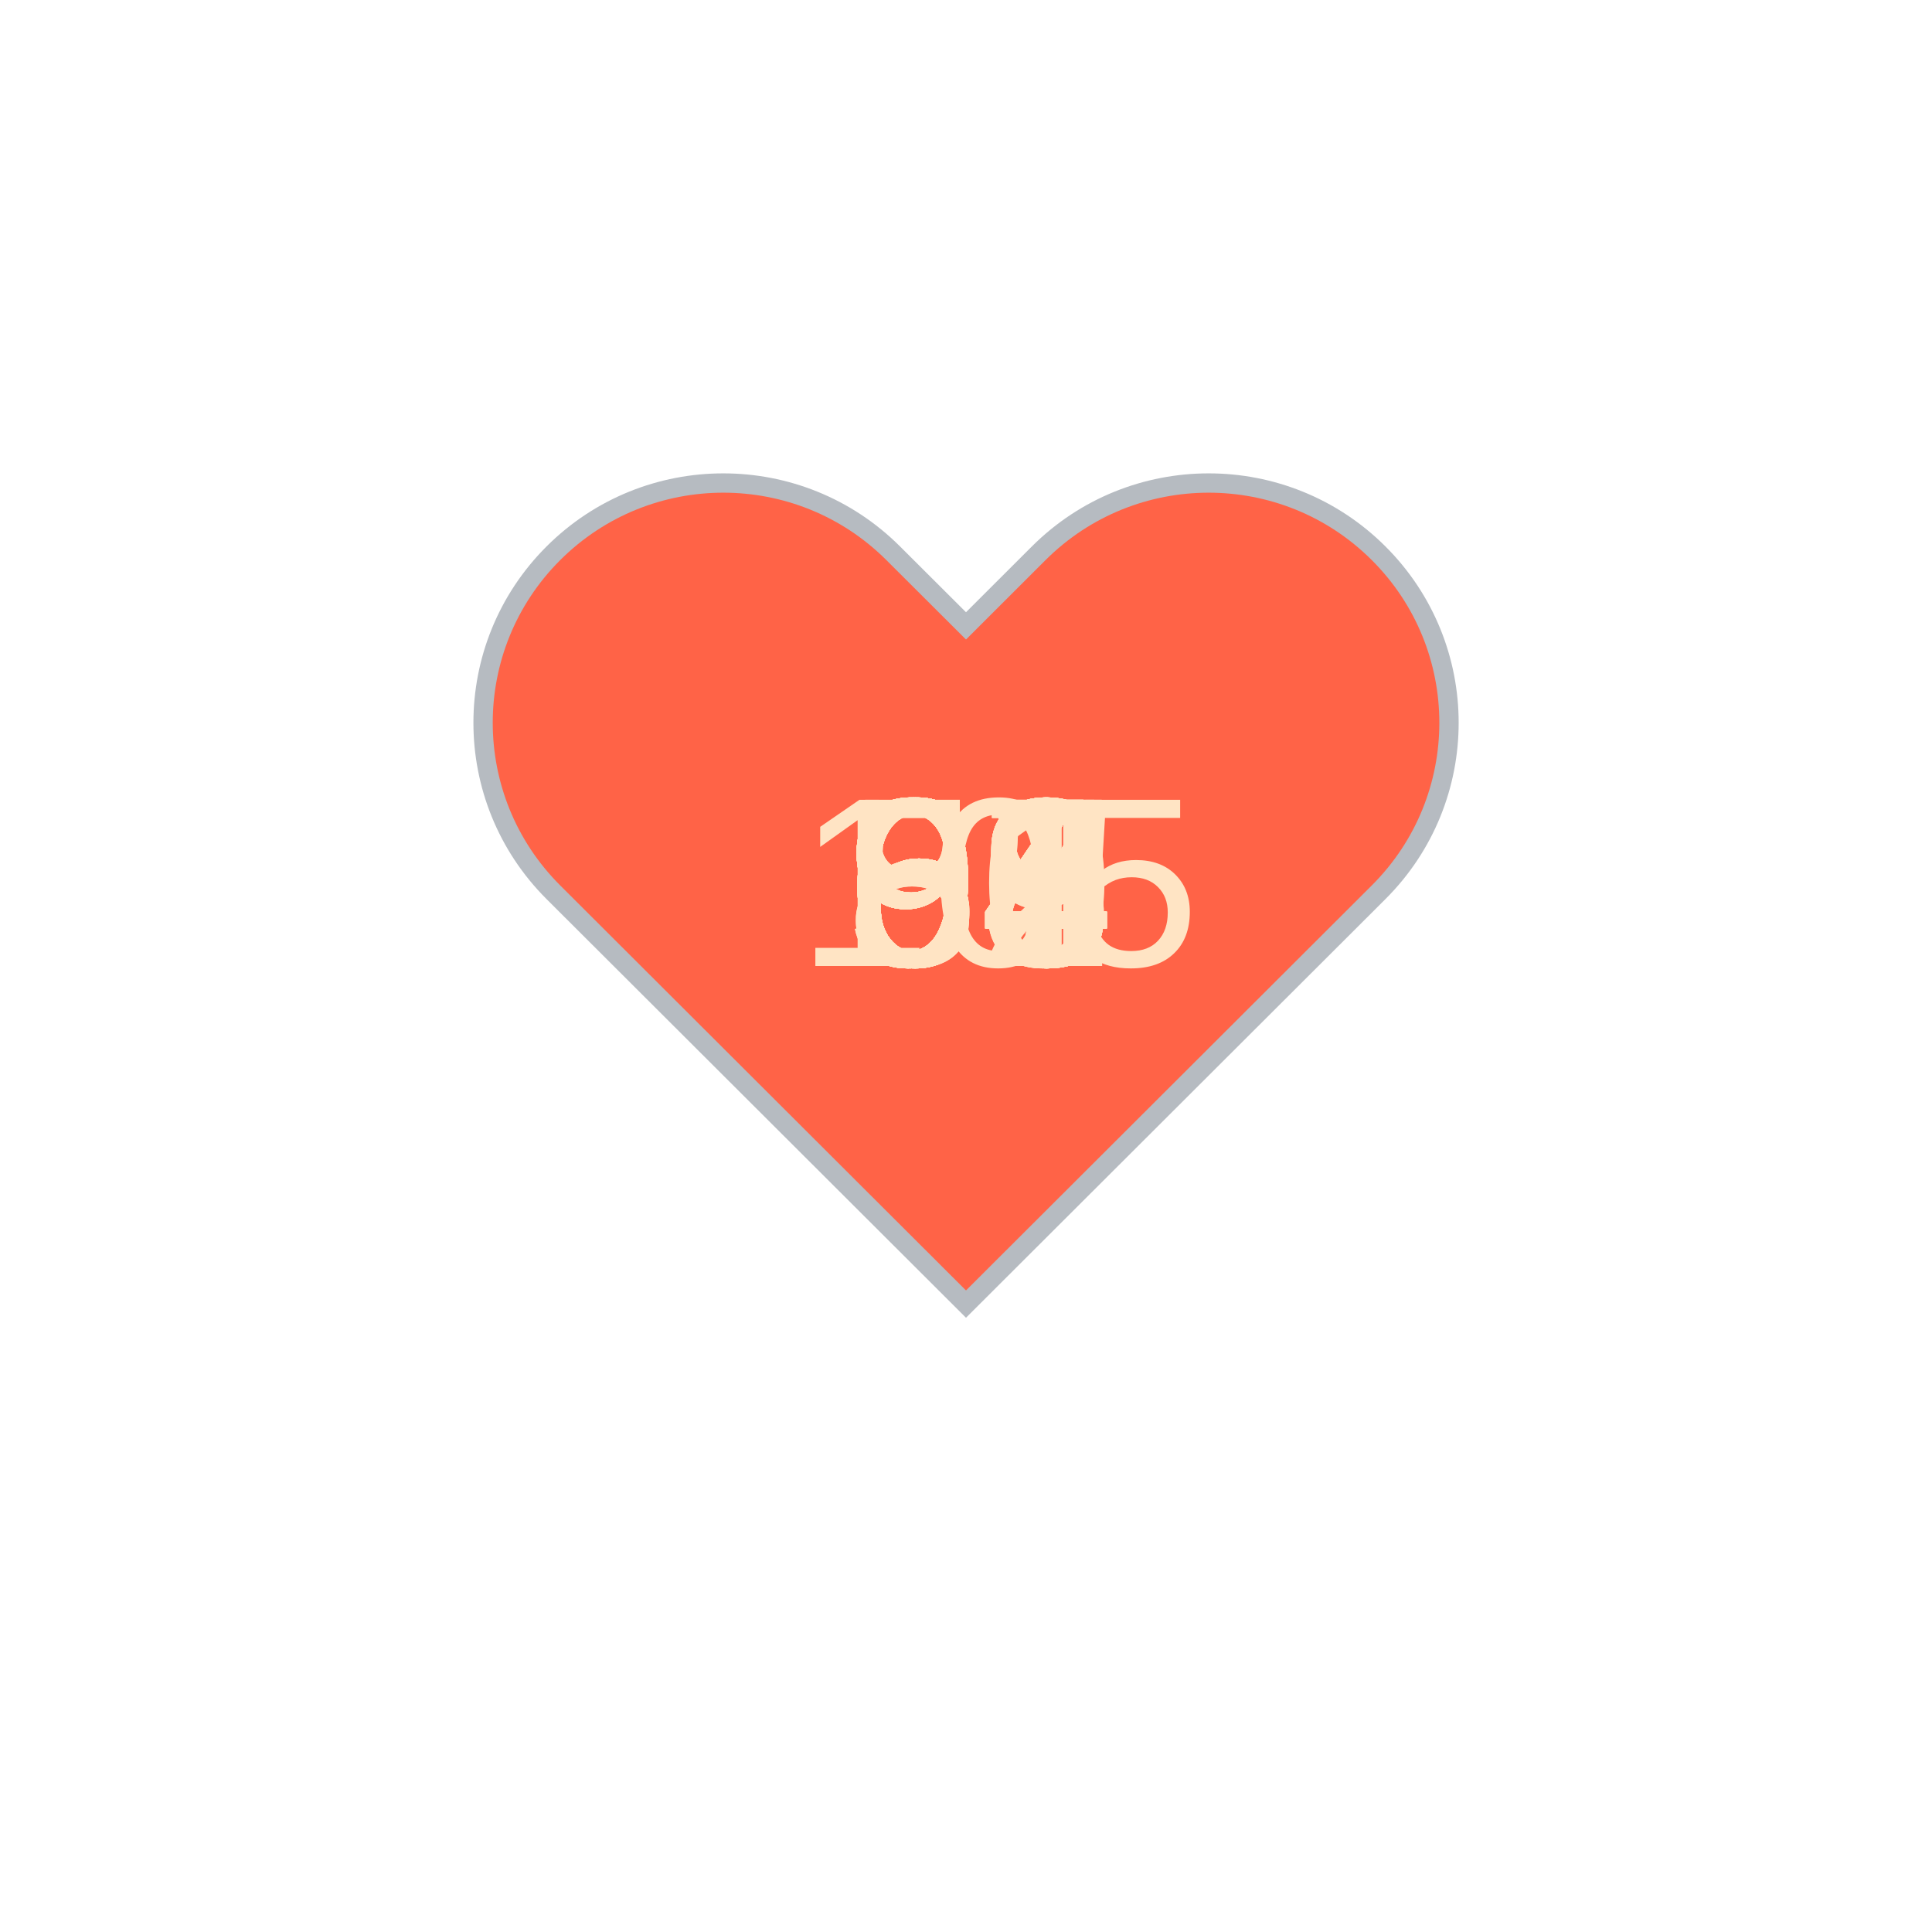
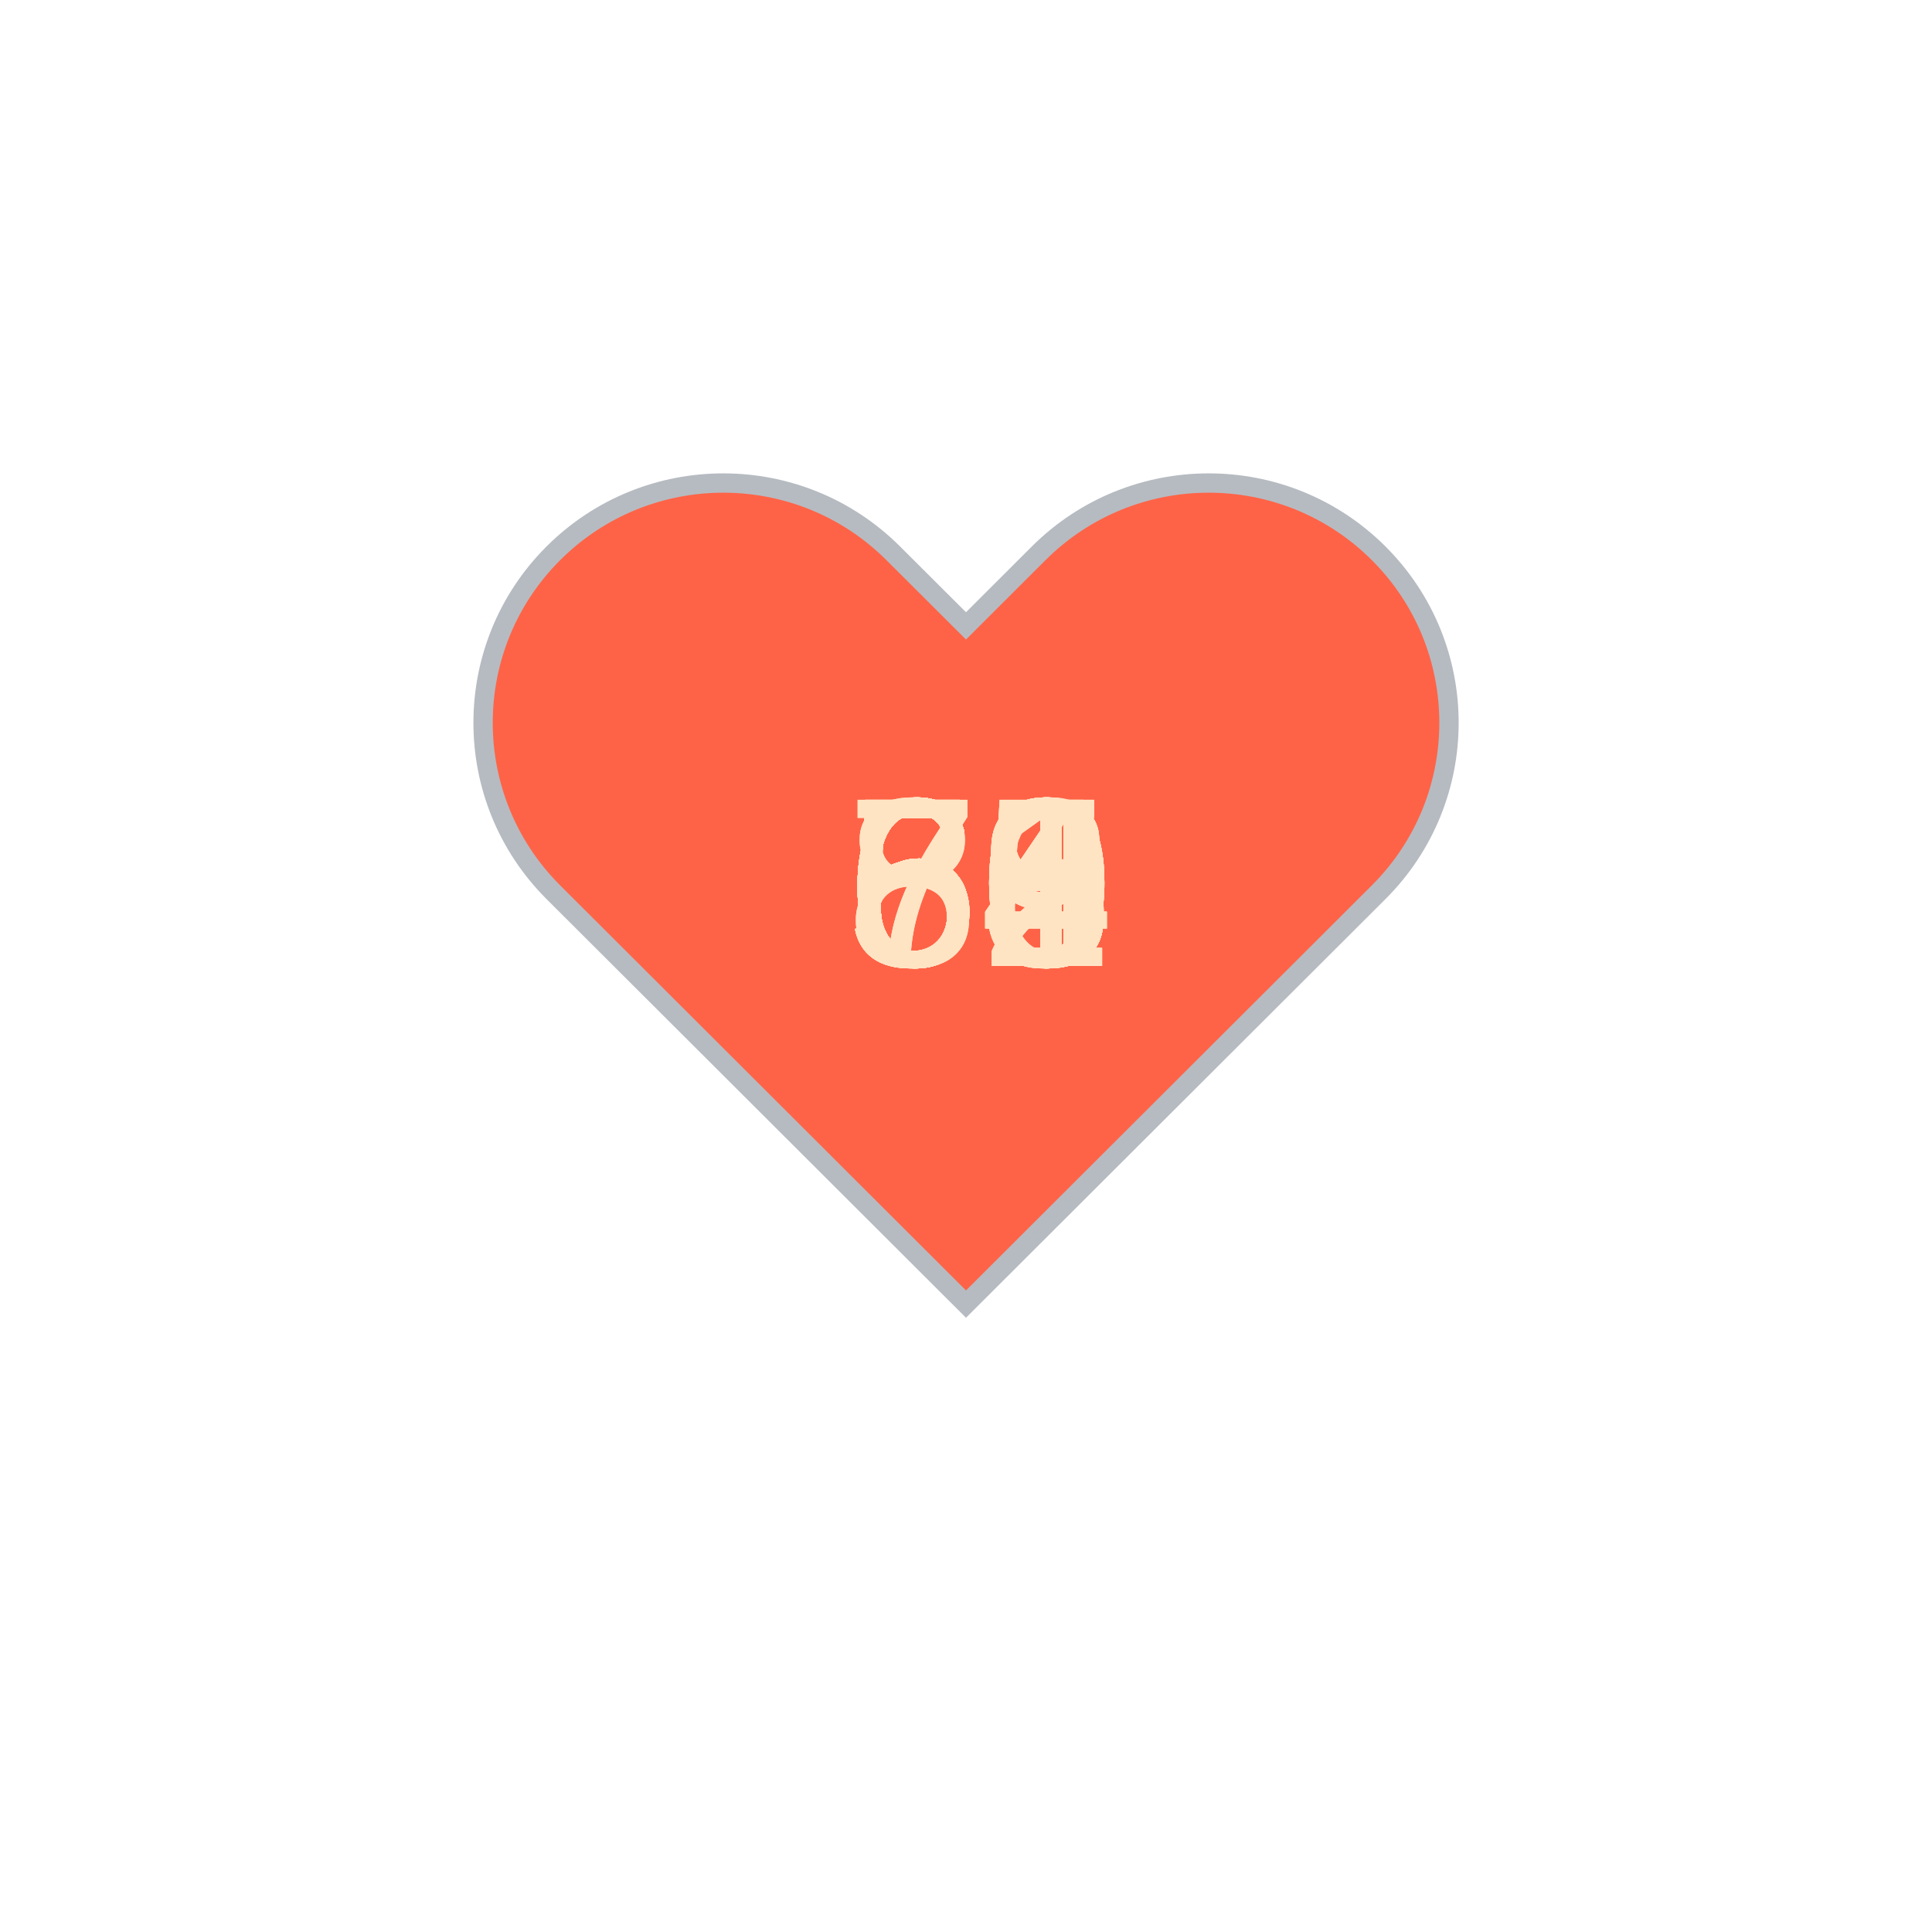
<svg xmlns="http://www.w3.org/2000/svg" baseProfile="full" height="150" version="1.1" viewBox="0,0,200,200" width="150">
  <defs />
  <g transform="translate(100 100)">
    <path d="M92.71,7.27L92.71,7.27c-9.71-9.69-25.46-9.69-35.18,0L50,14.79l-7.54-7.52C32.75-2.42,17-2.42,7.29,7.27v0 c-9.71,9.69-9.71,25.41,0,35.1L50,85l42.71-42.63C102.43,32.68,102.43,16.96,92.71,7.27z" fill="tomato" stroke="#B6BBC1" stroke-width="2" transform="translate(-50 -50)" />
    <animateTransform additive="sum" attributeName="transform" dur="1.2s" repeatCount="indefinite" type="scale" values="1; 1.5; 1.25; 1.5; 1.5; 1;" />
    <text fill="bisque" style="font-size:25px; font-family:Arial" transform="translate(-12.5 0)">63<animate attributeName="visibility" dur="36.0s" keyTimes="0;0.03;0.07;0.1;0.13;0.17;0.2;0.23;0.27;0.3;0.33;0.37;0.4;0.43;0.47;0.5;0.53;0.57;0.6;0.63;0.67;0.7;0.73;0.77;0.8;0.83;0.87;0.9;0.93;0.97;1.0" repeatCount="indefinite" values="visible;hidden;hidden;hidden;hidden;hidden;hidden;hidden;hidden;hidden;hidden;hidden;hidden;hidden;hidden;hidden;hidden;hidden;hidden;hidden;hidden;hidden;hidden;hidden;hidden;hidden;hidden;hidden;hidden;hidden;hidden" />
    </text>
-     <text fill="bisque" style="font-size:25px; font-family:Arial" transform="translate(-12.5 0)">63<animate attributeName="visibility" dur="36.0s" keyTimes="0;0.03;0.07;0.1;0.13;0.17;0.2;0.23;0.27;0.3;0.33;0.37;0.4;0.43;0.47;0.5;0.53;0.57;0.6;0.63;0.67;0.7;0.73;0.77;0.8;0.83;0.87;0.9;0.93;0.97;1.0" repeatCount="indefinite" values="hidden;visible;hidden;hidden;hidden;hidden;hidden;hidden;hidden;hidden;hidden;hidden;hidden;hidden;hidden;hidden;hidden;hidden;hidden;hidden;hidden;hidden;hidden;hidden;hidden;hidden;hidden;hidden;hidden;hidden;hidden" />
+     <text fill="bisque" style="font-size:25px; font-family:Arial" transform="translate(-12.5 0)">66<animate attributeName="visibility" dur="36.0s" keyTimes="0;0.03;0.07;0.1;0.13;0.17;0.2;0.23;0.27;0.3;0.33;0.37;0.4;0.43;0.47;0.5;0.53;0.57;0.6;0.63;0.67;0.7;0.73;0.77;0.8;0.83;0.87;0.9;0.93;0.97;1.0" repeatCount="indefinite" values="hidden;visible;hidden;hidden;hidden;hidden;hidden;hidden;hidden;hidden;hidden;hidden;hidden;hidden;hidden;hidden;hidden;hidden;hidden;hidden;hidden;hidden;hidden;hidden;hidden;hidden;hidden;hidden;hidden;hidden;hidden" />
    </text>
-     <text fill="bisque" style="font-size:25px; font-family:Arial" transform="translate(-12.5 0)">64<animate attributeName="visibility" dur="36.0s" keyTimes="0;0.03;0.07;0.1;0.13;0.17;0.2;0.23;0.27;0.3;0.33;0.37;0.4;0.43;0.47;0.5;0.53;0.57;0.6;0.63;0.67;0.7;0.73;0.77;0.8;0.83;0.87;0.9;0.93;0.97;1.0" repeatCount="indefinite" values="hidden;hidden;visible;hidden;hidden;hidden;hidden;hidden;hidden;hidden;hidden;hidden;hidden;hidden;hidden;hidden;hidden;hidden;hidden;hidden;hidden;hidden;hidden;hidden;hidden;hidden;hidden;hidden;hidden;hidden;hidden" />
+     <text fill="bisque" style="font-size:25px; font-family:Arial" transform="translate(-12.5 0)">63<animate attributeName="visibility" dur="36.0s" keyTimes="0;0.03;0.07;0.1;0.13;0.17;0.2;0.23;0.27;0.3;0.33;0.37;0.4;0.43;0.47;0.5;0.53;0.57;0.6;0.63;0.67;0.7;0.73;0.77;0.8;0.83;0.87;0.9;0.93;0.97;1.0" repeatCount="indefinite" values="hidden;hidden;visible;hidden;hidden;hidden;hidden;hidden;hidden;hidden;hidden;hidden;hidden;hidden;hidden;hidden;hidden;hidden;hidden;hidden;hidden;hidden;hidden;hidden;hidden;hidden;hidden;hidden;hidden;hidden;hidden" />
    </text>
-     <text fill="bisque" style="font-size:25px; font-family:Arial" transform="translate(-12.5 0)">59<animate attributeName="visibility" dur="36.0s" keyTimes="0;0.03;0.07;0.1;0.13;0.17;0.2;0.23;0.27;0.3;0.33;0.37;0.4;0.43;0.47;0.5;0.53;0.57;0.6;0.63;0.67;0.7;0.73;0.77;0.8;0.83;0.87;0.9;0.93;0.97;1.0" repeatCount="indefinite" values="hidden;hidden;hidden;visible;hidden;hidden;hidden;hidden;hidden;hidden;hidden;hidden;hidden;hidden;hidden;hidden;hidden;hidden;hidden;hidden;hidden;hidden;hidden;hidden;hidden;hidden;hidden;hidden;hidden;hidden;hidden" />
+     <text fill="bisque" style="font-size:25px; font-family:Arial" transform="translate(-12.5 0)">64<animate attributeName="visibility" dur="36.0s" keyTimes="0;0.03;0.07;0.1;0.13;0.17;0.2;0.23;0.27;0.3;0.33;0.37;0.4;0.43;0.47;0.5;0.53;0.57;0.6;0.63;0.67;0.7;0.73;0.77;0.8;0.83;0.87;0.9;0.93;0.97;1.0" repeatCount="indefinite" values="hidden;hidden;hidden;visible;hidden;hidden;hidden;hidden;hidden;hidden;hidden;hidden;hidden;hidden;hidden;hidden;hidden;hidden;hidden;hidden;hidden;hidden;hidden;hidden;hidden;hidden;hidden;hidden;hidden;hidden;hidden" />
    </text>
-     <text fill="bisque" style="font-size:25px; font-family:Arial" transform="translate(-12.5 0)">59<animate attributeName="visibility" dur="36.0s" keyTimes="0;0.03;0.07;0.1;0.13;0.17;0.2;0.23;0.27;0.3;0.33;0.37;0.4;0.43;0.47;0.5;0.53;0.57;0.6;0.63;0.67;0.7;0.73;0.77;0.8;0.83;0.87;0.9;0.93;0.97;1.0" repeatCount="indefinite" values="hidden;hidden;hidden;hidden;visible;hidden;hidden;hidden;hidden;hidden;hidden;hidden;hidden;hidden;hidden;hidden;hidden;hidden;hidden;hidden;hidden;hidden;hidden;hidden;hidden;hidden;hidden;hidden;hidden;hidden;hidden" />
+     <text fill="bisque" style="font-size:25px; font-family:Arial" transform="translate(-12.5 0)">64<animate attributeName="visibility" dur="36.0s" keyTimes="0;0.03;0.07;0.1;0.13;0.17;0.2;0.23;0.27;0.3;0.33;0.37;0.4;0.43;0.47;0.5;0.53;0.57;0.6;0.63;0.67;0.7;0.73;0.77;0.8;0.83;0.87;0.9;0.93;0.97;1.0" repeatCount="indefinite" values="hidden;hidden;hidden;hidden;visible;hidden;hidden;hidden;hidden;hidden;hidden;hidden;hidden;hidden;hidden;hidden;hidden;hidden;hidden;hidden;hidden;hidden;hidden;hidden;hidden;hidden;hidden;hidden;hidden;hidden;hidden" />
    </text>
-     <text fill="bisque" style="font-size:25px; font-family:Arial" transform="translate(-12.5 0)">64<animate attributeName="visibility" dur="36.0s" keyTimes="0;0.03;0.07;0.1;0.13;0.17;0.2;0.23;0.27;0.3;0.33;0.37;0.4;0.43;0.47;0.5;0.53;0.57;0.6;0.63;0.67;0.7;0.73;0.77;0.8;0.83;0.87;0.9;0.93;0.97;1.0" repeatCount="indefinite" values="hidden;hidden;hidden;hidden;hidden;visible;hidden;hidden;hidden;hidden;hidden;hidden;hidden;hidden;hidden;hidden;hidden;hidden;hidden;hidden;hidden;hidden;hidden;hidden;hidden;hidden;hidden;hidden;hidden;hidden;hidden" />
+     <text fill="bisque" style="font-size:25px; font-family:Arial" transform="translate(-12.5 0)">60<animate attributeName="visibility" dur="36.0s" keyTimes="0;0.03;0.07;0.1;0.13;0.17;0.2;0.23;0.27;0.3;0.33;0.37;0.4;0.43;0.47;0.5;0.53;0.57;0.6;0.63;0.67;0.7;0.73;0.77;0.8;0.83;0.87;0.9;0.93;0.97;1.0" repeatCount="indefinite" values="hidden;hidden;hidden;hidden;hidden;visible;hidden;hidden;hidden;hidden;hidden;hidden;hidden;hidden;hidden;hidden;hidden;hidden;hidden;hidden;hidden;hidden;hidden;hidden;hidden;hidden;hidden;hidden;hidden;hidden;hidden" />
    </text>
-     <text fill="bisque" style="font-size:25px; font-family:Arial" transform="translate(-12.5 0)">63<animate attributeName="visibility" dur="36.0s" keyTimes="0;0.03;0.07;0.1;0.13;0.17;0.2;0.23;0.27;0.3;0.33;0.37;0.4;0.43;0.47;0.5;0.53;0.57;0.6;0.63;0.67;0.7;0.73;0.77;0.8;0.83;0.87;0.9;0.93;0.97;1.0" repeatCount="indefinite" values="hidden;hidden;hidden;hidden;hidden;hidden;visible;hidden;hidden;hidden;hidden;hidden;hidden;hidden;hidden;hidden;hidden;hidden;hidden;hidden;hidden;hidden;hidden;hidden;hidden;hidden;hidden;hidden;hidden;hidden;hidden" />
+     <text fill="bisque" style="font-size:25px; font-family:Arial" transform="translate(-12.5 0)">61<animate attributeName="visibility" dur="36.0s" keyTimes="0;0.03;0.07;0.1;0.13;0.17;0.2;0.23;0.27;0.3;0.33;0.37;0.4;0.43;0.47;0.5;0.53;0.57;0.6;0.63;0.67;0.7;0.73;0.77;0.8;0.83;0.87;0.9;0.93;0.97;1.0" repeatCount="indefinite" values="hidden;hidden;hidden;hidden;hidden;hidden;visible;hidden;hidden;hidden;hidden;hidden;hidden;hidden;hidden;hidden;hidden;hidden;hidden;hidden;hidden;hidden;hidden;hidden;hidden;hidden;hidden;hidden;hidden;hidden;hidden" />
    </text>
-     <text fill="bisque" style="font-size:25px; font-family:Arial" transform="translate(-12.5 0)">63<animate attributeName="visibility" dur="36.0s" keyTimes="0;0.03;0.07;0.1;0.13;0.17;0.2;0.23;0.27;0.3;0.33;0.37;0.4;0.43;0.47;0.5;0.53;0.57;0.6;0.63;0.67;0.7;0.73;0.77;0.8;0.83;0.87;0.9;0.93;0.97;1.0" repeatCount="indefinite" values="hidden;hidden;hidden;hidden;hidden;hidden;hidden;visible;hidden;hidden;hidden;hidden;hidden;hidden;hidden;hidden;hidden;hidden;hidden;hidden;hidden;hidden;hidden;hidden;hidden;hidden;hidden;hidden;hidden;hidden;hidden" />
+     <text fill="bisque" style="font-size:25px; font-family:Arial" transform="translate(-12.5 0)">60<animate attributeName="visibility" dur="36.0s" keyTimes="0;0.03;0.07;0.1;0.13;0.17;0.2;0.23;0.27;0.3;0.33;0.37;0.4;0.43;0.47;0.5;0.53;0.57;0.6;0.63;0.67;0.7;0.73;0.77;0.8;0.83;0.87;0.9;0.93;0.97;1.0" repeatCount="indefinite" values="hidden;hidden;hidden;hidden;hidden;hidden;hidden;visible;hidden;hidden;hidden;hidden;hidden;hidden;hidden;hidden;hidden;hidden;hidden;hidden;hidden;hidden;hidden;hidden;hidden;hidden;hidden;hidden;hidden;hidden;hidden" />
    </text>
-     <text fill="bisque" style="font-size:25px; font-family:Arial" transform="translate(-12.5 0)">64<animate attributeName="visibility" dur="36.0s" keyTimes="0;0.03;0.07;0.1;0.13;0.17;0.2;0.23;0.27;0.3;0.33;0.37;0.4;0.43;0.47;0.5;0.53;0.57;0.6;0.63;0.67;0.7;0.73;0.77;0.8;0.83;0.87;0.9;0.93;0.97;1.0" repeatCount="indefinite" values="hidden;hidden;hidden;hidden;hidden;hidden;hidden;hidden;visible;hidden;hidden;hidden;hidden;hidden;hidden;hidden;hidden;hidden;hidden;hidden;hidden;hidden;hidden;hidden;hidden;hidden;hidden;hidden;hidden;hidden;hidden" />
+     <text fill="bisque" style="font-size:25px; font-family:Arial" transform="translate(-12.5 0)">63<animate attributeName="visibility" dur="36.0s" keyTimes="0;0.03;0.07;0.1;0.13;0.17;0.2;0.23;0.27;0.3;0.33;0.37;0.4;0.43;0.47;0.5;0.53;0.57;0.6;0.63;0.67;0.7;0.73;0.77;0.8;0.83;0.87;0.9;0.93;0.97;1.0" repeatCount="indefinite" values="hidden;hidden;hidden;hidden;hidden;hidden;hidden;hidden;visible;hidden;hidden;hidden;hidden;hidden;hidden;hidden;hidden;hidden;hidden;hidden;hidden;hidden;hidden;hidden;hidden;hidden;hidden;hidden;hidden;hidden;hidden" />
    </text>
-     <text fill="bisque" style="font-size:25px; font-family:Arial" transform="translate(-12.5 0)">64<animate attributeName="visibility" dur="36.0s" keyTimes="0;0.03;0.07;0.1;0.13;0.17;0.2;0.23;0.27;0.3;0.33;0.37;0.4;0.43;0.47;0.5;0.53;0.57;0.6;0.63;0.67;0.7;0.73;0.77;0.8;0.83;0.87;0.9;0.93;0.97;1.0" repeatCount="indefinite" values="hidden;hidden;hidden;hidden;hidden;hidden;hidden;hidden;hidden;visible;hidden;hidden;hidden;hidden;hidden;hidden;hidden;hidden;hidden;hidden;hidden;hidden;hidden;hidden;hidden;hidden;hidden;hidden;hidden;hidden;hidden" />
+     <text fill="bisque" style="font-size:25px; font-family:Arial" transform="translate(-12.5 0)">61<animate attributeName="visibility" dur="36.0s" keyTimes="0;0.03;0.07;0.1;0.13;0.17;0.2;0.23;0.27;0.3;0.33;0.37;0.4;0.43;0.47;0.5;0.53;0.57;0.6;0.63;0.67;0.7;0.73;0.77;0.8;0.83;0.87;0.9;0.93;0.97;1.0" repeatCount="indefinite" values="hidden;hidden;hidden;hidden;hidden;hidden;hidden;hidden;hidden;visible;hidden;hidden;hidden;hidden;hidden;hidden;hidden;hidden;hidden;hidden;hidden;hidden;hidden;hidden;hidden;hidden;hidden;hidden;hidden;hidden;hidden" />
    </text>
    <text fill="bisque" style="font-size:25px; font-family:Arial" transform="translate(-12.5 0)">63<animate attributeName="visibility" dur="36.0s" keyTimes="0;0.03;0.07;0.1;0.13;0.17;0.2;0.23;0.27;0.3;0.33;0.37;0.4;0.43;0.47;0.5;0.53;0.57;0.6;0.63;0.67;0.7;0.73;0.77;0.8;0.83;0.87;0.9;0.93;0.97;1.0" repeatCount="indefinite" values="hidden;hidden;hidden;hidden;hidden;hidden;hidden;hidden;hidden;hidden;visible;hidden;hidden;hidden;hidden;hidden;hidden;hidden;hidden;hidden;hidden;hidden;hidden;hidden;hidden;hidden;hidden;hidden;hidden;hidden;hidden" />
    </text>
-     <text fill="bisque" style="font-size:25px; font-family:Arial" transform="translate(-12.5 0)">60<animate attributeName="visibility" dur="36.0s" keyTimes="0;0.03;0.07;0.1;0.13;0.17;0.2;0.23;0.27;0.3;0.33;0.37;0.4;0.43;0.47;0.5;0.53;0.57;0.6;0.63;0.67;0.7;0.73;0.77;0.8;0.83;0.87;0.9;0.93;0.97;1.0" repeatCount="indefinite" values="hidden;hidden;hidden;hidden;hidden;hidden;hidden;hidden;hidden;hidden;hidden;visible;hidden;hidden;hidden;hidden;hidden;hidden;hidden;hidden;hidden;hidden;hidden;hidden;hidden;hidden;hidden;hidden;hidden;hidden;hidden" />
+     <text fill="bisque" style="font-size:25px; font-family:Arial" transform="translate(-12.5 0)">64<animate attributeName="visibility" dur="36.0s" keyTimes="0;0.03;0.07;0.1;0.13;0.17;0.2;0.23;0.27;0.3;0.33;0.37;0.4;0.43;0.47;0.5;0.53;0.57;0.6;0.63;0.67;0.7;0.73;0.77;0.8;0.83;0.87;0.9;0.93;0.97;1.0" repeatCount="indefinite" values="hidden;hidden;hidden;hidden;hidden;hidden;hidden;hidden;hidden;hidden;hidden;visible;hidden;hidden;hidden;hidden;hidden;hidden;hidden;hidden;hidden;hidden;hidden;hidden;hidden;hidden;hidden;hidden;hidden;hidden;hidden" />
    </text>
-     <text fill="bisque" style="font-size:25px; font-family:Arial" transform="translate(-12.5 0)">64<animate attributeName="visibility" dur="36.0s" keyTimes="0;0.03;0.07;0.1;0.13;0.17;0.2;0.23;0.27;0.3;0.33;0.37;0.4;0.43;0.47;0.5;0.53;0.57;0.6;0.63;0.67;0.7;0.73;0.77;0.8;0.83;0.87;0.9;0.93;0.97;1.0" repeatCount="indefinite" values="hidden;hidden;hidden;hidden;hidden;hidden;hidden;hidden;hidden;hidden;hidden;hidden;visible;hidden;hidden;hidden;hidden;hidden;hidden;hidden;hidden;hidden;hidden;hidden;hidden;hidden;hidden;hidden;hidden;hidden;hidden" />
+     <text fill="bisque" style="font-size:25px; font-family:Arial" transform="translate(-12.5 0)">60<animate attributeName="visibility" dur="36.0s" keyTimes="0;0.03;0.07;0.1;0.13;0.17;0.2;0.23;0.27;0.3;0.33;0.37;0.4;0.43;0.47;0.5;0.53;0.57;0.6;0.63;0.67;0.7;0.73;0.77;0.8;0.83;0.87;0.9;0.93;0.97;1.0" repeatCount="indefinite" values="hidden;hidden;hidden;hidden;hidden;hidden;hidden;hidden;hidden;hidden;hidden;hidden;visible;hidden;hidden;hidden;hidden;hidden;hidden;hidden;hidden;hidden;hidden;hidden;hidden;hidden;hidden;hidden;hidden;hidden;hidden" />
    </text>
-     <text fill="bisque" style="font-size:25px; font-family:Arial" transform="translate(-12.5 0)">67<animate attributeName="visibility" dur="36.0s" keyTimes="0;0.03;0.07;0.1;0.13;0.17;0.2;0.23;0.27;0.3;0.33;0.37;0.4;0.43;0.47;0.5;0.53;0.57;0.6;0.63;0.67;0.7;0.73;0.77;0.8;0.83;0.87;0.9;0.93;0.97;1.0" repeatCount="indefinite" values="hidden;hidden;hidden;hidden;hidden;hidden;hidden;hidden;hidden;hidden;hidden;hidden;hidden;visible;hidden;hidden;hidden;hidden;hidden;hidden;hidden;hidden;hidden;hidden;hidden;hidden;hidden;hidden;hidden;hidden;hidden" />
+     <text fill="bisque" style="font-size:25px; font-family:Arial" transform="translate(-12.5 0)">59<animate attributeName="visibility" dur="36.0s" keyTimes="0;0.03;0.07;0.1;0.13;0.17;0.2;0.23;0.27;0.3;0.33;0.37;0.4;0.43;0.47;0.5;0.53;0.57;0.6;0.63;0.67;0.7;0.73;0.77;0.8;0.83;0.87;0.9;0.93;0.97;1.0" repeatCount="indefinite" values="hidden;hidden;hidden;hidden;hidden;hidden;hidden;hidden;hidden;hidden;hidden;hidden;hidden;visible;hidden;hidden;hidden;hidden;hidden;hidden;hidden;hidden;hidden;hidden;hidden;hidden;hidden;hidden;hidden;hidden;hidden" />
    </text>
-     <text fill="bisque" style="font-size:25px; font-family:Arial" transform="translate(-12.5 0)">67<animate attributeName="visibility" dur="36.0s" keyTimes="0;0.03;0.07;0.1;0.13;0.17;0.2;0.23;0.27;0.3;0.33;0.37;0.4;0.43;0.47;0.5;0.53;0.57;0.6;0.63;0.67;0.7;0.73;0.77;0.8;0.83;0.87;0.9;0.93;0.97;1.0" repeatCount="indefinite" values="hidden;hidden;hidden;hidden;hidden;hidden;hidden;hidden;hidden;hidden;hidden;hidden;hidden;hidden;visible;hidden;hidden;hidden;hidden;hidden;hidden;hidden;hidden;hidden;hidden;hidden;hidden;hidden;hidden;hidden;hidden" />
+     <text fill="bisque" style="font-size:25px; font-family:Arial" transform="translate(-12.5 0)">59<animate attributeName="visibility" dur="36.0s" keyTimes="0;0.03;0.07;0.1;0.13;0.17;0.2;0.23;0.27;0.3;0.33;0.37;0.4;0.43;0.47;0.5;0.53;0.57;0.6;0.63;0.67;0.7;0.73;0.77;0.8;0.83;0.87;0.9;0.93;0.97;1.0" repeatCount="indefinite" values="hidden;hidden;hidden;hidden;hidden;hidden;hidden;hidden;hidden;hidden;hidden;hidden;hidden;hidden;visible;hidden;hidden;hidden;hidden;hidden;hidden;hidden;hidden;hidden;hidden;hidden;hidden;hidden;hidden;hidden;hidden" />
    </text>
-     <text fill="bisque" style="font-size:25px; font-family:Arial" transform="translate(-12.5 0)">68<animate attributeName="visibility" dur="36.0s" keyTimes="0;0.03;0.07;0.1;0.13;0.17;0.2;0.23;0.27;0.3;0.33;0.37;0.4;0.43;0.47;0.5;0.53;0.57;0.6;0.63;0.67;0.7;0.73;0.77;0.8;0.83;0.87;0.9;0.93;0.97;1.0" repeatCount="indefinite" values="hidden;hidden;hidden;hidden;hidden;hidden;hidden;hidden;hidden;hidden;hidden;hidden;hidden;hidden;hidden;visible;hidden;hidden;hidden;hidden;hidden;hidden;hidden;hidden;hidden;hidden;hidden;hidden;hidden;hidden;hidden" />
+     <text fill="bisque" style="font-size:25px; font-family:Arial" transform="translate(-12.5 0)">58<animate attributeName="visibility" dur="36.0s" keyTimes="0;0.03;0.07;0.1;0.13;0.17;0.2;0.23;0.27;0.3;0.33;0.37;0.4;0.43;0.47;0.5;0.53;0.57;0.6;0.63;0.67;0.7;0.73;0.77;0.8;0.83;0.87;0.9;0.93;0.97;1.0" repeatCount="indefinite" values="hidden;hidden;hidden;hidden;hidden;hidden;hidden;hidden;hidden;hidden;hidden;hidden;hidden;hidden;hidden;visible;hidden;hidden;hidden;hidden;hidden;hidden;hidden;hidden;hidden;hidden;hidden;hidden;hidden;hidden;hidden" />
    </text>
-     <text fill="bisque" style="font-size:25px; font-family:Arial" transform="translate(-12.5 0)">92<animate attributeName="visibility" dur="36.0s" keyTimes="0;0.03;0.07;0.1;0.13;0.17;0.2;0.23;0.27;0.3;0.33;0.37;0.4;0.43;0.47;0.5;0.53;0.57;0.6;0.63;0.67;0.7;0.73;0.77;0.8;0.83;0.87;0.9;0.93;0.97;1.0" repeatCount="indefinite" values="hidden;hidden;hidden;hidden;hidden;hidden;hidden;hidden;hidden;hidden;hidden;hidden;hidden;hidden;hidden;hidden;visible;hidden;hidden;hidden;hidden;hidden;hidden;hidden;hidden;hidden;hidden;hidden;hidden;hidden;hidden" />
+     <text fill="bisque" style="font-size:25px; font-family:Arial" transform="translate(-12.5 0)">65<animate attributeName="visibility" dur="36.0s" keyTimes="0;0.03;0.07;0.1;0.13;0.17;0.2;0.23;0.27;0.3;0.33;0.37;0.4;0.43;0.47;0.5;0.53;0.57;0.6;0.63;0.67;0.7;0.73;0.77;0.8;0.83;0.87;0.9;0.93;0.97;1.0" repeatCount="indefinite" values="hidden;hidden;hidden;hidden;hidden;hidden;hidden;hidden;hidden;hidden;hidden;hidden;hidden;hidden;hidden;hidden;visible;hidden;hidden;hidden;hidden;hidden;hidden;hidden;hidden;hidden;hidden;hidden;hidden;hidden;hidden" />
    </text>
-     <text fill="bisque" style="font-size:25px; font-family:Arial" transform="translate(-12.5 0)">93<animate attributeName="visibility" dur="36.0s" keyTimes="0;0.03;0.07;0.1;0.13;0.17;0.2;0.23;0.27;0.3;0.33;0.37;0.4;0.43;0.47;0.5;0.53;0.57;0.6;0.63;0.67;0.7;0.73;0.77;0.8;0.83;0.87;0.9;0.93;0.97;1.0" repeatCount="indefinite" values="hidden;hidden;hidden;hidden;hidden;hidden;hidden;hidden;hidden;hidden;hidden;hidden;hidden;hidden;hidden;hidden;hidden;visible;hidden;hidden;hidden;hidden;hidden;hidden;hidden;hidden;hidden;hidden;hidden;hidden;hidden" />
+     <text fill="bisque" style="font-size:25px; font-family:Arial" transform="translate(-12.5 0)">60<animate attributeName="visibility" dur="36.0s" keyTimes="0;0.03;0.07;0.1;0.13;0.17;0.2;0.23;0.27;0.3;0.33;0.37;0.4;0.43;0.47;0.5;0.53;0.57;0.6;0.63;0.67;0.7;0.73;0.77;0.8;0.83;0.87;0.9;0.93;0.97;1.0" repeatCount="indefinite" values="hidden;hidden;hidden;hidden;hidden;hidden;hidden;hidden;hidden;hidden;hidden;hidden;hidden;hidden;hidden;hidden;hidden;visible;hidden;hidden;hidden;hidden;hidden;hidden;hidden;hidden;hidden;hidden;hidden;hidden;hidden" />
    </text>
-     <text fill="bisque" style="font-size:25px; font-family:Arial" transform="translate(-12.5 0)">87<animate attributeName="visibility" dur="36.0s" keyTimes="0;0.03;0.07;0.1;0.13;0.17;0.2;0.23;0.27;0.3;0.33;0.37;0.4;0.43;0.47;0.5;0.53;0.57;0.6;0.63;0.67;0.7;0.73;0.77;0.8;0.83;0.87;0.9;0.93;0.97;1.0" repeatCount="indefinite" values="hidden;hidden;hidden;hidden;hidden;hidden;hidden;hidden;hidden;hidden;hidden;hidden;hidden;hidden;hidden;hidden;hidden;hidden;visible;hidden;hidden;hidden;hidden;hidden;hidden;hidden;hidden;hidden;hidden;hidden;hidden" />
+     <text fill="bisque" style="font-size:25px; font-family:Arial" transform="translate(-12.5 0)">59<animate attributeName="visibility" dur="36.0s" keyTimes="0;0.03;0.07;0.1;0.13;0.17;0.2;0.23;0.27;0.3;0.33;0.37;0.4;0.43;0.47;0.5;0.53;0.57;0.6;0.63;0.67;0.7;0.73;0.77;0.8;0.83;0.87;0.9;0.93;0.97;1.0" repeatCount="indefinite" values="hidden;hidden;hidden;hidden;hidden;hidden;hidden;hidden;hidden;hidden;hidden;hidden;hidden;hidden;hidden;hidden;hidden;hidden;visible;hidden;hidden;hidden;hidden;hidden;hidden;hidden;hidden;hidden;hidden;hidden;hidden" />
    </text>
-     <text fill="bisque" style="font-size:25px; font-family:Arial" transform="translate(-12.5 0)">84<animate attributeName="visibility" dur="36.0s" keyTimes="0;0.03;0.07;0.1;0.13;0.17;0.2;0.23;0.27;0.3;0.33;0.37;0.4;0.43;0.47;0.5;0.53;0.57;0.6;0.63;0.67;0.7;0.73;0.77;0.8;0.83;0.87;0.9;0.93;0.97;1.0" repeatCount="indefinite" values="hidden;hidden;hidden;hidden;hidden;hidden;hidden;hidden;hidden;hidden;hidden;hidden;hidden;hidden;hidden;hidden;hidden;hidden;hidden;visible;hidden;hidden;hidden;hidden;hidden;hidden;hidden;hidden;hidden;hidden;hidden" />
+     <text fill="bisque" style="font-size:25px; font-family:Arial" transform="translate(-12.5 0)">62<animate attributeName="visibility" dur="36.0s" keyTimes="0;0.03;0.07;0.1;0.13;0.17;0.2;0.23;0.27;0.3;0.33;0.37;0.4;0.43;0.47;0.5;0.53;0.57;0.6;0.63;0.67;0.7;0.73;0.77;0.8;0.83;0.87;0.9;0.93;0.97;1.0" repeatCount="indefinite" values="hidden;hidden;hidden;hidden;hidden;hidden;hidden;hidden;hidden;hidden;hidden;hidden;hidden;hidden;hidden;hidden;hidden;hidden;hidden;visible;hidden;hidden;hidden;hidden;hidden;hidden;hidden;hidden;hidden;hidden;hidden" />
    </text>
-     <text fill="bisque" style="font-size:25px; font-family:Arial" transform="translate(-12.5 0)">91<animate attributeName="visibility" dur="36.0s" keyTimes="0;0.03;0.07;0.1;0.13;0.17;0.2;0.23;0.27;0.3;0.33;0.37;0.4;0.43;0.47;0.5;0.53;0.57;0.6;0.63;0.67;0.7;0.73;0.77;0.8;0.83;0.87;0.9;0.93;0.97;1.0" repeatCount="indefinite" values="hidden;hidden;hidden;hidden;hidden;hidden;hidden;hidden;hidden;hidden;hidden;hidden;hidden;hidden;hidden;hidden;hidden;hidden;hidden;hidden;visible;hidden;hidden;hidden;hidden;hidden;hidden;hidden;hidden;hidden;hidden" />
+     <text fill="bisque" style="font-size:25px; font-family:Arial" transform="translate(-12.5 0)">58<animate attributeName="visibility" dur="36.0s" keyTimes="0;0.03;0.07;0.1;0.13;0.17;0.2;0.23;0.27;0.3;0.33;0.37;0.4;0.43;0.47;0.5;0.53;0.57;0.6;0.63;0.67;0.7;0.73;0.77;0.8;0.83;0.87;0.9;0.93;0.97;1.0" repeatCount="indefinite" values="hidden;hidden;hidden;hidden;hidden;hidden;hidden;hidden;hidden;hidden;hidden;hidden;hidden;hidden;hidden;hidden;hidden;hidden;hidden;hidden;visible;hidden;hidden;hidden;hidden;hidden;hidden;hidden;hidden;hidden;hidden" />
    </text>
-     <text fill="bisque" style="font-size:25px; font-family:Arial" transform="translate(-12.5 0)">98<animate attributeName="visibility" dur="36.0s" keyTimes="0;0.03;0.07;0.1;0.13;0.17;0.2;0.23;0.27;0.3;0.33;0.37;0.4;0.43;0.47;0.5;0.53;0.57;0.6;0.63;0.67;0.7;0.73;0.77;0.8;0.83;0.87;0.9;0.93;0.97;1.0" repeatCount="indefinite" values="hidden;hidden;hidden;hidden;hidden;hidden;hidden;hidden;hidden;hidden;hidden;hidden;hidden;hidden;hidden;hidden;hidden;hidden;hidden;hidden;hidden;visible;hidden;hidden;hidden;hidden;hidden;hidden;hidden;hidden;hidden" />
+     <text fill="bisque" style="font-size:25px; font-family:Arial" transform="translate(-12.5 0)">58<animate attributeName="visibility" dur="36.0s" keyTimes="0;0.03;0.07;0.1;0.13;0.17;0.2;0.23;0.27;0.3;0.33;0.37;0.4;0.43;0.47;0.5;0.53;0.57;0.6;0.63;0.67;0.7;0.73;0.77;0.8;0.83;0.87;0.9;0.93;0.97;1.0" repeatCount="indefinite" values="hidden;hidden;hidden;hidden;hidden;hidden;hidden;hidden;hidden;hidden;hidden;hidden;hidden;hidden;hidden;hidden;hidden;hidden;hidden;hidden;hidden;visible;hidden;hidden;hidden;hidden;hidden;hidden;hidden;hidden;hidden" />
    </text>
-     <text fill="bisque" style="font-size:25px; font-family:Arial" transform="translate(-12.5 0)">98<animate attributeName="visibility" dur="36.0s" keyTimes="0;0.03;0.07;0.1;0.13;0.17;0.2;0.23;0.27;0.3;0.33;0.37;0.4;0.43;0.47;0.5;0.53;0.57;0.6;0.63;0.67;0.7;0.73;0.77;0.8;0.83;0.87;0.9;0.93;0.97;1.0" repeatCount="indefinite" values="hidden;hidden;hidden;hidden;hidden;hidden;hidden;hidden;hidden;hidden;hidden;hidden;hidden;hidden;hidden;hidden;hidden;hidden;hidden;hidden;hidden;hidden;visible;hidden;hidden;hidden;hidden;hidden;hidden;hidden;hidden" />
+     <text fill="bisque" style="font-size:25px; font-family:Arial" transform="translate(-12.5 0)">73<animate attributeName="visibility" dur="36.0s" keyTimes="0;0.03;0.07;0.1;0.13;0.17;0.2;0.23;0.27;0.3;0.33;0.37;0.4;0.43;0.47;0.5;0.53;0.57;0.6;0.63;0.67;0.7;0.73;0.77;0.8;0.83;0.87;0.9;0.93;0.97;1.0" repeatCount="indefinite" values="hidden;hidden;hidden;hidden;hidden;hidden;hidden;hidden;hidden;hidden;hidden;hidden;hidden;hidden;hidden;hidden;hidden;hidden;hidden;hidden;hidden;hidden;visible;hidden;hidden;hidden;hidden;hidden;hidden;hidden;hidden" />
    </text>
-     <text fill="bisque" style="font-size:25px; font-family:Arial" transform="translate(-17.5 0)">105<animate attributeName="visibility" dur="36.0s" keyTimes="0;0.03;0.07;0.1;0.13;0.17;0.2;0.23;0.27;0.3;0.33;0.37;0.4;0.43;0.47;0.5;0.53;0.57;0.6;0.63;0.67;0.7;0.73;0.77;0.8;0.83;0.87;0.9;0.93;0.97;1.0" repeatCount="indefinite" values="hidden;hidden;hidden;hidden;hidden;hidden;hidden;hidden;hidden;hidden;hidden;hidden;hidden;hidden;hidden;hidden;hidden;hidden;hidden;hidden;hidden;hidden;hidden;visible;hidden;hidden;hidden;hidden;hidden;hidden;hidden" />
+     <text fill="bisque" style="font-size:25px; font-family:Arial" transform="translate(-12.5 0)">68<animate attributeName="visibility" dur="36.0s" keyTimes="0;0.03;0.07;0.1;0.13;0.17;0.2;0.23;0.27;0.3;0.33;0.37;0.4;0.43;0.47;0.5;0.53;0.57;0.6;0.63;0.67;0.7;0.73;0.77;0.8;0.83;0.87;0.9;0.93;0.97;1.0" repeatCount="indefinite" values="hidden;hidden;hidden;hidden;hidden;hidden;hidden;hidden;hidden;hidden;hidden;hidden;hidden;hidden;hidden;hidden;hidden;hidden;hidden;hidden;hidden;hidden;hidden;visible;hidden;hidden;hidden;hidden;hidden;hidden;hidden" />
    </text>
-     <text fill="bisque" style="font-size:25px; font-family:Arial" transform="translate(-12.5 0)">95<animate attributeName="visibility" dur="36.0s" keyTimes="0;0.03;0.07;0.1;0.13;0.17;0.2;0.23;0.27;0.3;0.33;0.37;0.4;0.43;0.47;0.5;0.53;0.57;0.6;0.63;0.67;0.7;0.73;0.77;0.8;0.83;0.87;0.9;0.93;0.97;1.0" repeatCount="indefinite" values="hidden;hidden;hidden;hidden;hidden;hidden;hidden;hidden;hidden;hidden;hidden;hidden;hidden;hidden;hidden;hidden;hidden;hidden;hidden;hidden;hidden;hidden;hidden;hidden;visible;hidden;hidden;hidden;hidden;hidden;hidden" />
+     <text fill="bisque" style="font-size:25px; font-family:Arial" transform="translate(-12.5 0)">80<animate attributeName="visibility" dur="36.0s" keyTimes="0;0.03;0.07;0.1;0.13;0.17;0.2;0.23;0.27;0.3;0.33;0.37;0.4;0.43;0.47;0.5;0.53;0.57;0.6;0.63;0.67;0.7;0.73;0.77;0.8;0.83;0.87;0.9;0.93;0.97;1.0" repeatCount="indefinite" values="hidden;hidden;hidden;hidden;hidden;hidden;hidden;hidden;hidden;hidden;hidden;hidden;hidden;hidden;hidden;hidden;hidden;hidden;hidden;hidden;hidden;hidden;hidden;hidden;visible;hidden;hidden;hidden;hidden;hidden;hidden" />
    </text>
-     <text fill="bisque" style="font-size:25px; font-family:Arial" transform="translate(-12.5 0)">94<animate attributeName="visibility" dur="36.0s" keyTimes="0;0.03;0.07;0.1;0.13;0.17;0.2;0.23;0.27;0.3;0.33;0.37;0.4;0.43;0.47;0.5;0.53;0.57;0.6;0.63;0.67;0.7;0.73;0.77;0.8;0.83;0.87;0.9;0.93;0.97;1.0" repeatCount="indefinite" values="hidden;hidden;hidden;hidden;hidden;hidden;hidden;hidden;hidden;hidden;hidden;hidden;hidden;hidden;hidden;hidden;hidden;hidden;hidden;hidden;hidden;hidden;hidden;hidden;hidden;visible;hidden;hidden;hidden;hidden;hidden" />
+     <text fill="bisque" style="font-size:25px; font-family:Arial" transform="translate(-12.5 0)">65<animate attributeName="visibility" dur="36.0s" keyTimes="0;0.03;0.07;0.1;0.13;0.17;0.2;0.23;0.27;0.3;0.33;0.37;0.4;0.43;0.47;0.5;0.53;0.57;0.6;0.63;0.67;0.7;0.73;0.77;0.8;0.83;0.87;0.9;0.93;0.97;1.0" repeatCount="indefinite" values="hidden;hidden;hidden;hidden;hidden;hidden;hidden;hidden;hidden;hidden;hidden;hidden;hidden;hidden;hidden;hidden;hidden;hidden;hidden;hidden;hidden;hidden;hidden;hidden;hidden;visible;hidden;hidden;hidden;hidden;hidden" />
    </text>
-     <text fill="bisque" style="font-size:25px; font-family:Arial" transform="translate(-12.5 0)">95<animate attributeName="visibility" dur="36.0s" keyTimes="0;0.03;0.07;0.1;0.13;0.17;0.2;0.23;0.27;0.3;0.33;0.37;0.4;0.43;0.47;0.5;0.53;0.57;0.6;0.63;0.67;0.7;0.73;0.77;0.8;0.83;0.87;0.9;0.93;0.97;1.0" repeatCount="indefinite" values="hidden;hidden;hidden;hidden;hidden;hidden;hidden;hidden;hidden;hidden;hidden;hidden;hidden;hidden;hidden;hidden;hidden;hidden;hidden;hidden;hidden;hidden;hidden;hidden;hidden;hidden;visible;hidden;hidden;hidden;hidden" />
+     <text fill="bisque" style="font-size:25px; font-family:Arial" transform="translate(-12.5 0)">72<animate attributeName="visibility" dur="36.0s" keyTimes="0;0.03;0.07;0.1;0.13;0.17;0.2;0.23;0.27;0.3;0.33;0.37;0.4;0.43;0.47;0.5;0.53;0.57;0.6;0.63;0.67;0.7;0.73;0.77;0.8;0.83;0.87;0.9;0.93;0.97;1.0" repeatCount="indefinite" values="hidden;hidden;hidden;hidden;hidden;hidden;hidden;hidden;hidden;hidden;hidden;hidden;hidden;hidden;hidden;hidden;hidden;hidden;hidden;hidden;hidden;hidden;hidden;hidden;hidden;hidden;visible;hidden;hidden;hidden;hidden" />
    </text>
-     <text fill="bisque" style="font-size:25px; font-family:Arial" transform="translate(-12.5 0)">98<animate attributeName="visibility" dur="36.0s" keyTimes="0;0.03;0.07;0.1;0.13;0.17;0.2;0.23;0.27;0.3;0.33;0.37;0.4;0.43;0.47;0.5;0.53;0.57;0.6;0.63;0.67;0.7;0.73;0.77;0.8;0.83;0.87;0.9;0.93;0.97;1.0" repeatCount="indefinite" values="hidden;hidden;hidden;hidden;hidden;hidden;hidden;hidden;hidden;hidden;hidden;hidden;hidden;hidden;hidden;hidden;hidden;hidden;hidden;hidden;hidden;hidden;hidden;hidden;hidden;hidden;hidden;visible;hidden;hidden;hidden" />
+     <text fill="bisque" style="font-size:25px; font-family:Arial" transform="translate(-12.5 0)">65<animate attributeName="visibility" dur="36.0s" keyTimes="0;0.03;0.07;0.1;0.13;0.17;0.2;0.23;0.27;0.3;0.33;0.37;0.4;0.43;0.47;0.5;0.53;0.57;0.6;0.63;0.67;0.7;0.73;0.77;0.8;0.83;0.87;0.9;0.93;0.97;1.0" repeatCount="indefinite" values="hidden;hidden;hidden;hidden;hidden;hidden;hidden;hidden;hidden;hidden;hidden;hidden;hidden;hidden;hidden;hidden;hidden;hidden;hidden;hidden;hidden;hidden;hidden;hidden;hidden;hidden;hidden;visible;hidden;hidden;hidden" />
    </text>
-     <text fill="bisque" style="font-size:25px; font-family:Arial" transform="translate(-12.5 0)">94<animate attributeName="visibility" dur="36.0s" keyTimes="0;0.03;0.07;0.1;0.13;0.17;0.2;0.23;0.27;0.3;0.33;0.37;0.4;0.43;0.47;0.5;0.53;0.57;0.6;0.63;0.67;0.7;0.73;0.77;0.8;0.83;0.87;0.9;0.93;0.97;1.0" repeatCount="indefinite" values="hidden;hidden;hidden;hidden;hidden;hidden;hidden;hidden;hidden;hidden;hidden;hidden;hidden;hidden;hidden;hidden;hidden;hidden;hidden;hidden;hidden;hidden;hidden;hidden;hidden;hidden;hidden;hidden;visible;hidden;hidden" />
+     <text fill="bisque" style="font-size:25px; font-family:Arial" transform="translate(-12.5 0)">64<animate attributeName="visibility" dur="36.0s" keyTimes="0;0.03;0.07;0.1;0.13;0.17;0.2;0.23;0.27;0.3;0.33;0.37;0.4;0.43;0.47;0.5;0.53;0.57;0.6;0.63;0.67;0.7;0.73;0.77;0.8;0.83;0.87;0.9;0.93;0.97;1.0" repeatCount="indefinite" values="hidden;hidden;hidden;hidden;hidden;hidden;hidden;hidden;hidden;hidden;hidden;hidden;hidden;hidden;hidden;hidden;hidden;hidden;hidden;hidden;hidden;hidden;hidden;hidden;hidden;hidden;hidden;hidden;visible;hidden;hidden" />
    </text>
-     <text fill="bisque" style="font-size:25px; font-family:Arial" transform="translate(-12.5 0)">94<animate attributeName="visibility" dur="36.0s" keyTimes="0;0.03;0.07;0.1;0.13;0.17;0.2;0.23;0.27;0.3;0.33;0.37;0.4;0.43;0.47;0.5;0.53;0.57;0.6;0.63;0.67;0.7;0.73;0.77;0.8;0.83;0.87;0.9;0.93;0.97;1.0" repeatCount="indefinite" values="hidden;hidden;hidden;hidden;hidden;hidden;hidden;hidden;hidden;hidden;hidden;hidden;hidden;hidden;hidden;hidden;hidden;hidden;hidden;hidden;hidden;hidden;hidden;hidden;hidden;hidden;hidden;hidden;hidden;visible;hidden" />
+     <text fill="bisque" style="font-size:25px; font-family:Arial" transform="translate(-12.5 0)">80<animate attributeName="visibility" dur="36.0s" keyTimes="0;0.03;0.07;0.1;0.13;0.17;0.2;0.23;0.27;0.3;0.33;0.37;0.4;0.43;0.47;0.5;0.53;0.57;0.6;0.63;0.67;0.7;0.73;0.77;0.8;0.83;0.87;0.9;0.93;0.97;1.0" repeatCount="indefinite" values="hidden;hidden;hidden;hidden;hidden;hidden;hidden;hidden;hidden;hidden;hidden;hidden;hidden;hidden;hidden;hidden;hidden;hidden;hidden;hidden;hidden;hidden;hidden;hidden;hidden;hidden;hidden;hidden;hidden;visible;hidden" />
    </text>
  </g>
</svg>
